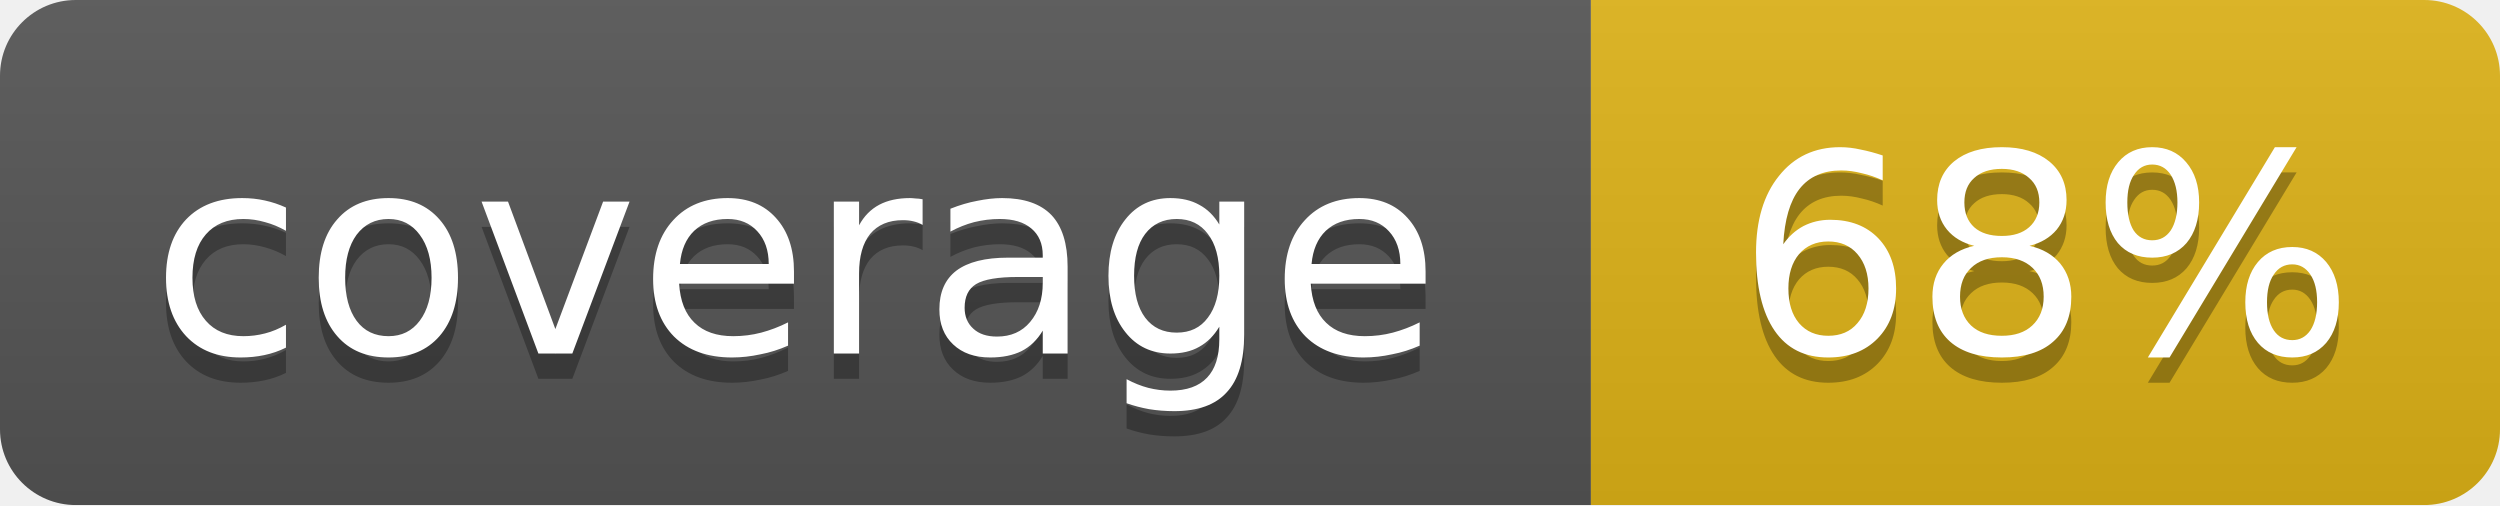
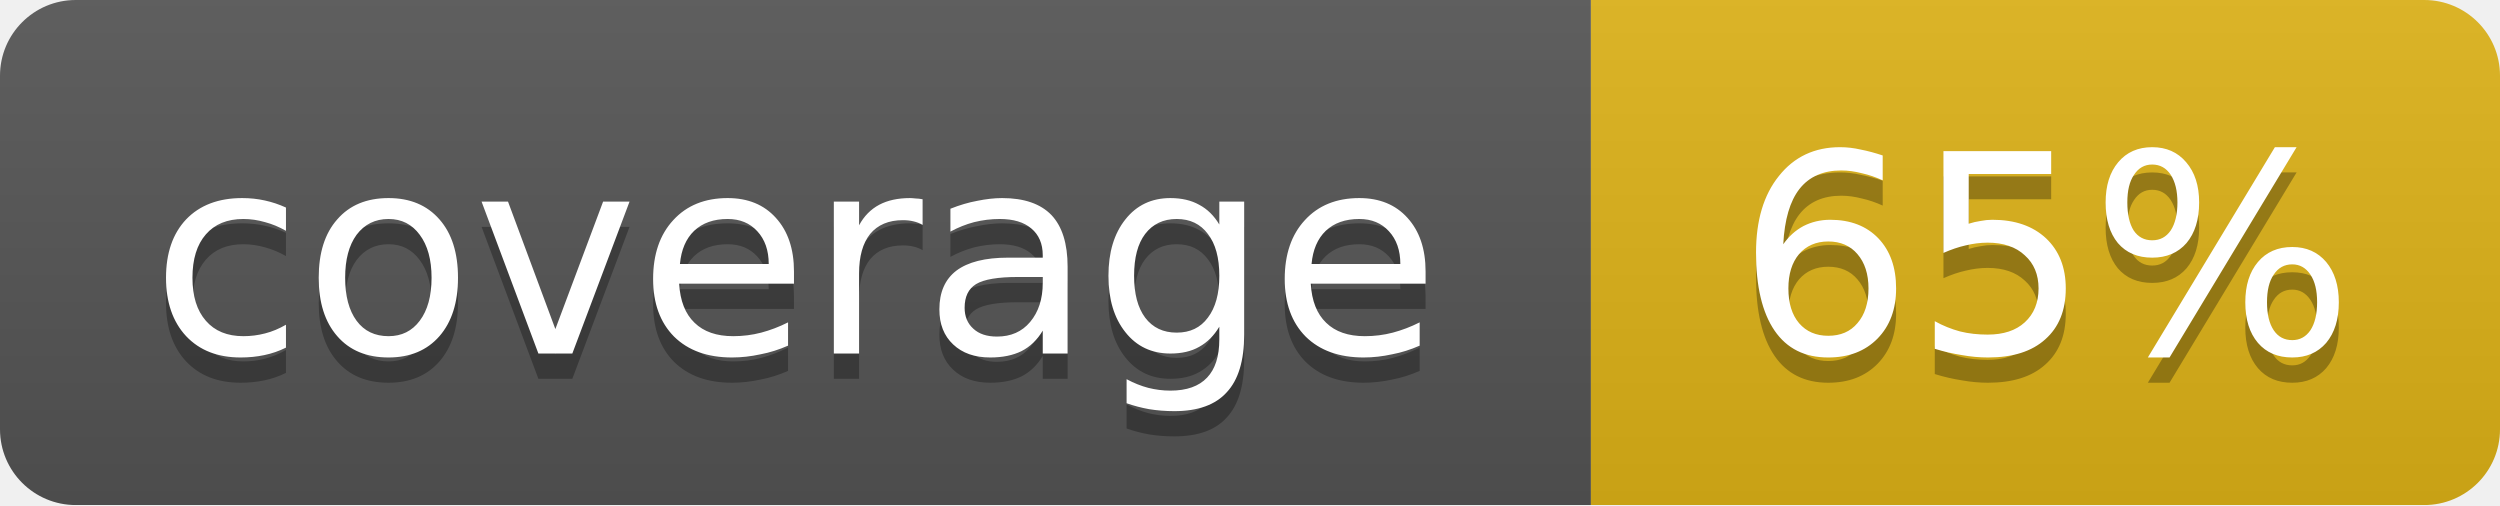
<svg xmlns="http://www.w3.org/2000/svg" width="99" height="20">
  <linearGradient id="b" x2="0" y2="100%">
    <stop offset="0" stop-color="#bbb" stop-opacity=".1" />
    <stop offset="1" stop-opacity=".1" />
  </linearGradient>
  <mask id="a">
    <rect width="99" height="20" rx="3" fill="#fff" />
  </mask>
  <g mask="url(#a)">
    <path fill="#555" d="M0 0h63v20H0z" />
    <path fill="#dfb317" d="M63 0h36v20H63z" />
    <path fill="url(#b)" d="M0 0h99v20H0z" />
  </g>
  <g fill="#fff" text-anchor="middle" font-family="DejaVu Sans,Verdana,Geneva,sans-serif" font-size="11">
    <text x="31.5" y="15" fill="#010101" fill-opacity=".3">coverage</text>
    <text x="31.5" y="14">coverage</text>
-     <text x="81" y="15" fill="#010101" fill-opacity=".3">68%</text>
-     <text x="81" y="14">68%</text>
+     <text x="81" y="15" fill="#010101" fill-opacity=".3">65%</text>
+     <text x="81" y="14">65%</text>
  </g>
</svg>
